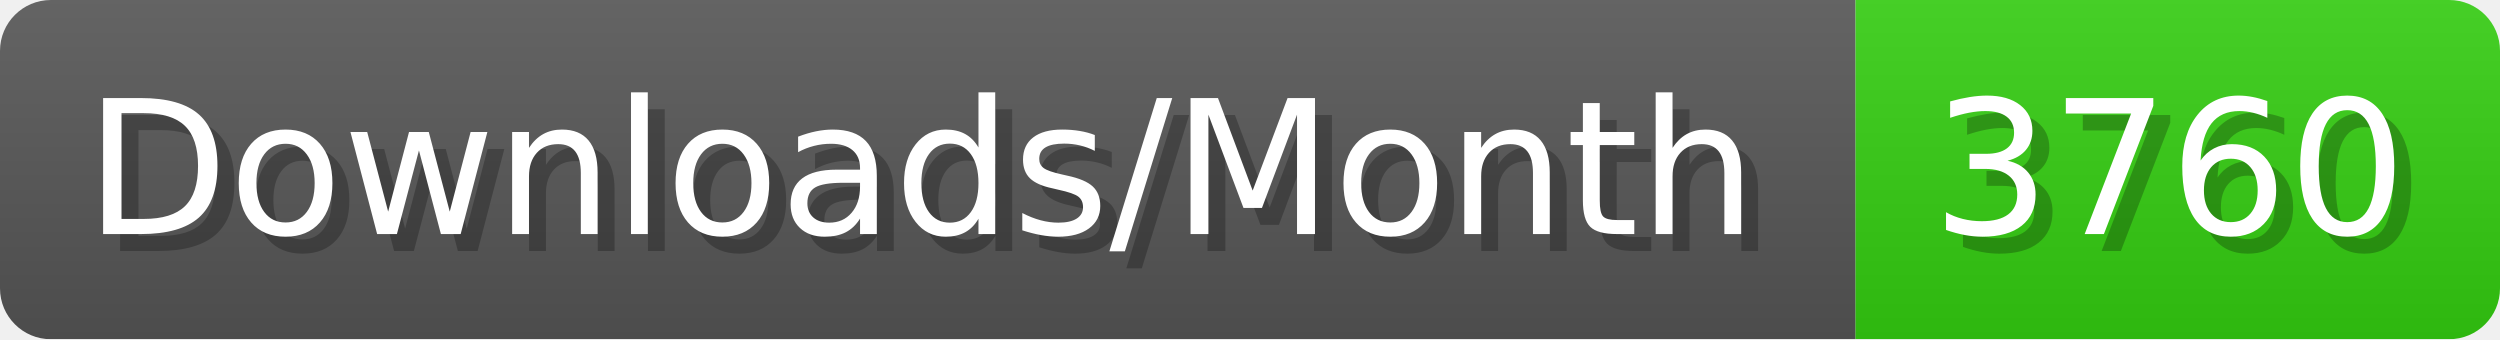
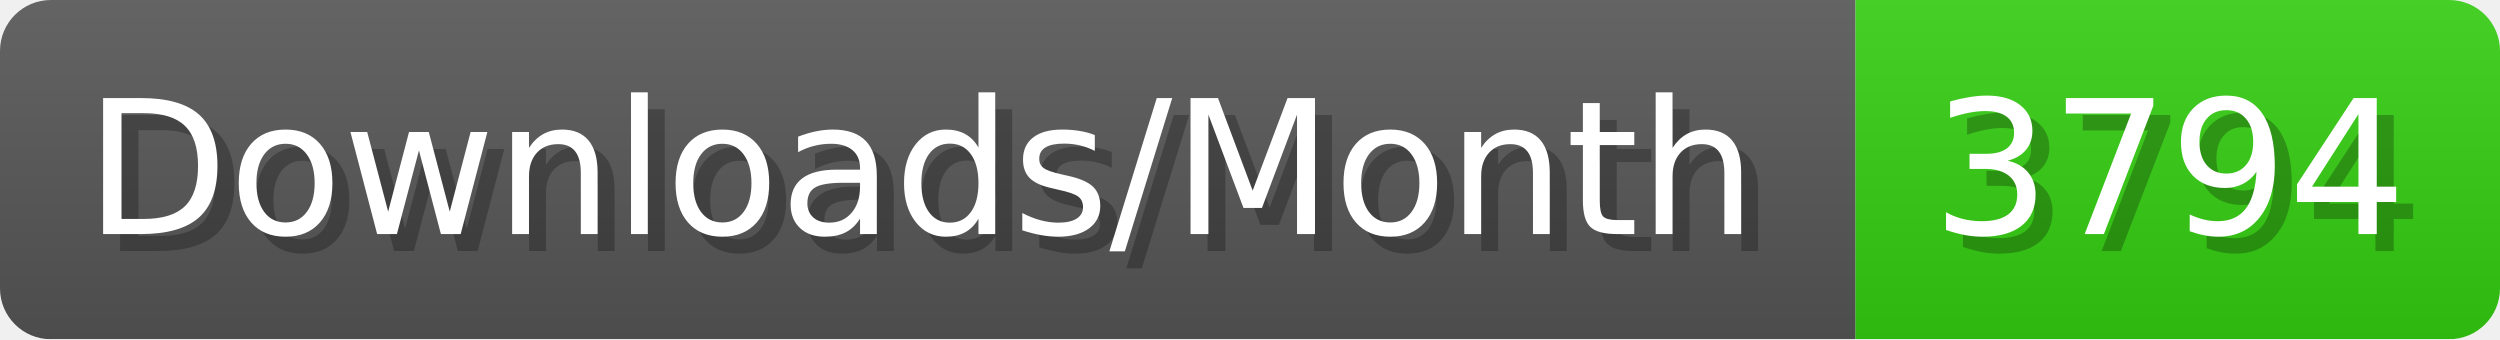
- <svg xmlns="http://www.w3.org/2000/svg" width="147.4" height="20" viewBox="0 0 1474 200" role="img" aria-label="Downloads/Month: 3760">
+ <svg xmlns="http://www.w3.org/2000/svg" width="147.4" height="20" viewBox="0 0 1474 200" role="img" aria-label="Downloads/Month: 3794">
  <linearGradient id="YlXUI" x2="0" y2="100%">
    <stop offset="0" stop-opacity=".1" stop-color="#EEE" />
    <stop offset="1" stop-opacity=".1" />
  </linearGradient>
  <mask id="JHhop">
    <rect width="1474" height="200" rx="30" fill="#FFF" />
  </mask>
  <g mask="url(#JHhop)">
    <rect width="1094" height="200" fill="#555" />
    <rect width="380" height="200" fill="#3C1" x="1094" />
    <rect width="1474" height="200" fill="url(#YlXUI)" />
  </g>
  <g aria-hidden="true" fill="#fff" text-anchor="start" font-family="Verdana,DejaVu Sans,sans-serif" font-size="110">
    <text x="60" y="148" textLength="994" fill="#000" opacity="0.25">Downloads/Month</text>
    <text x="50" y="138" textLength="994">Downloads/Month</text>
-     <text x="1149" y="148" textLength="280" fill="#000" opacity="0.25">3760</text>
-     <text x="1139" y="138" textLength="280">3760</text>
+     <text x="1149" y="148" textLength="280" fill="#000" opacity="0.25">3794</text>
+     <text x="1139" y="138" textLength="280">3794</text>
  </g>
</svg>
